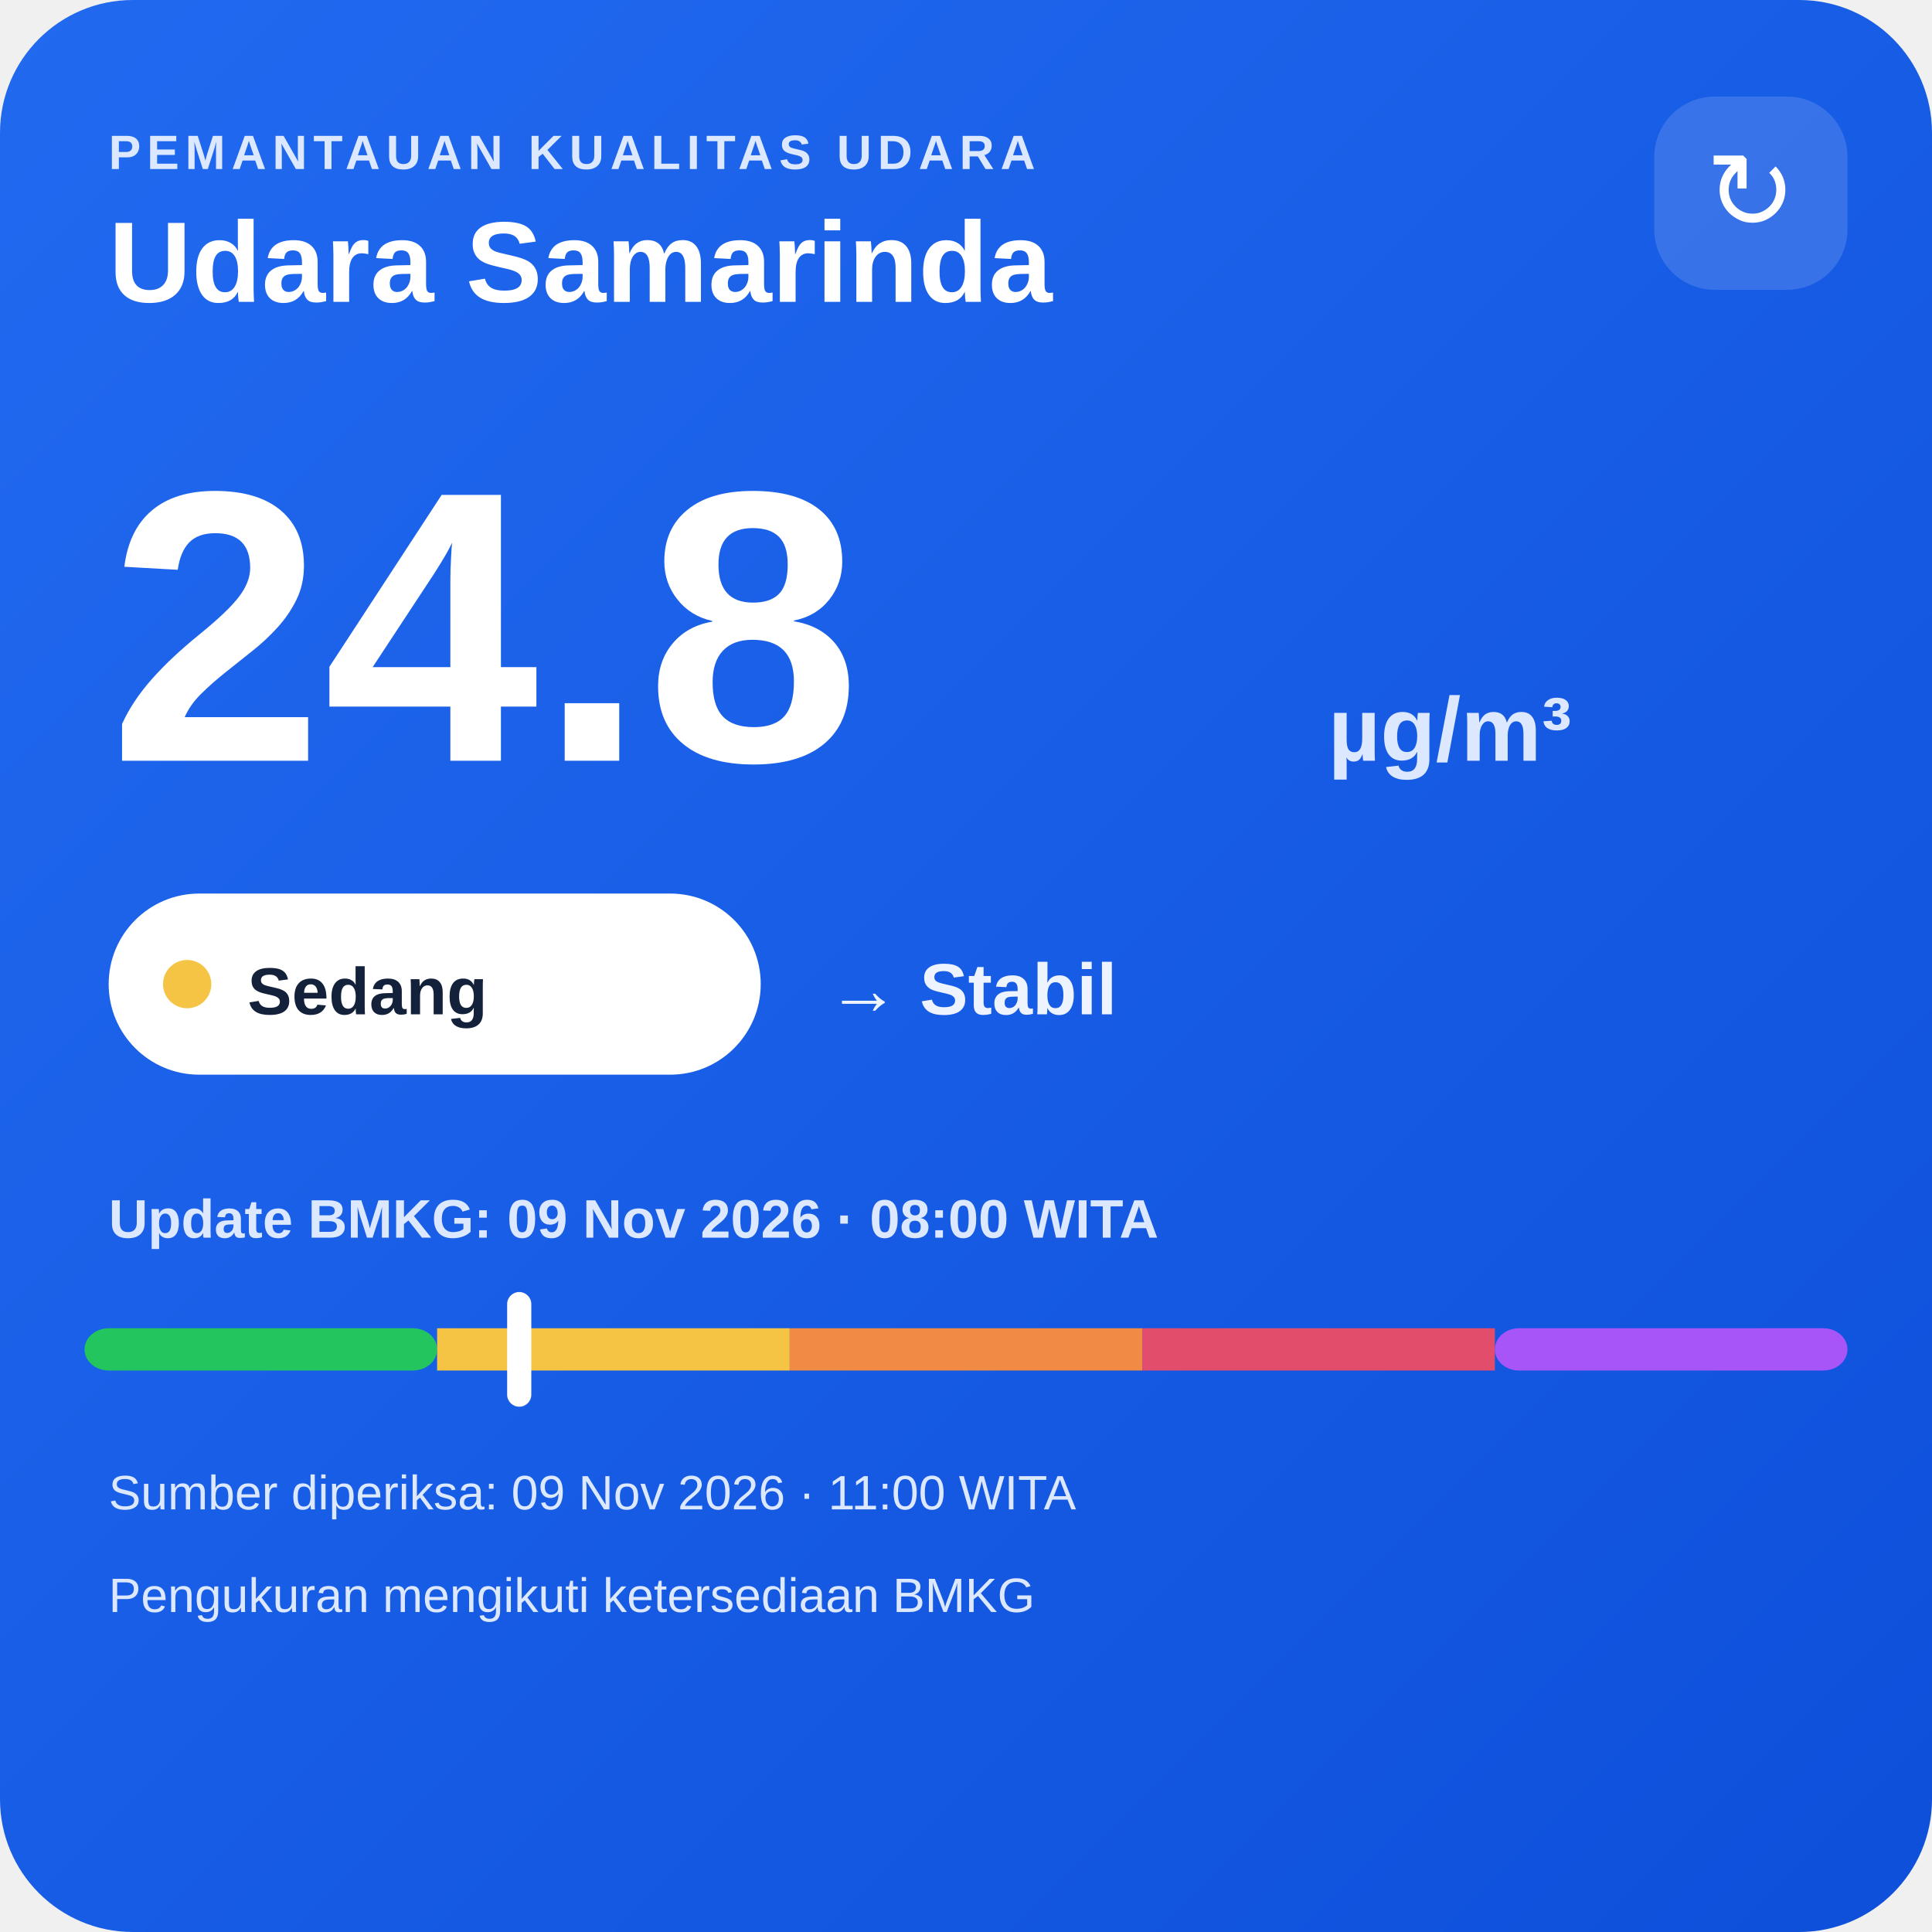
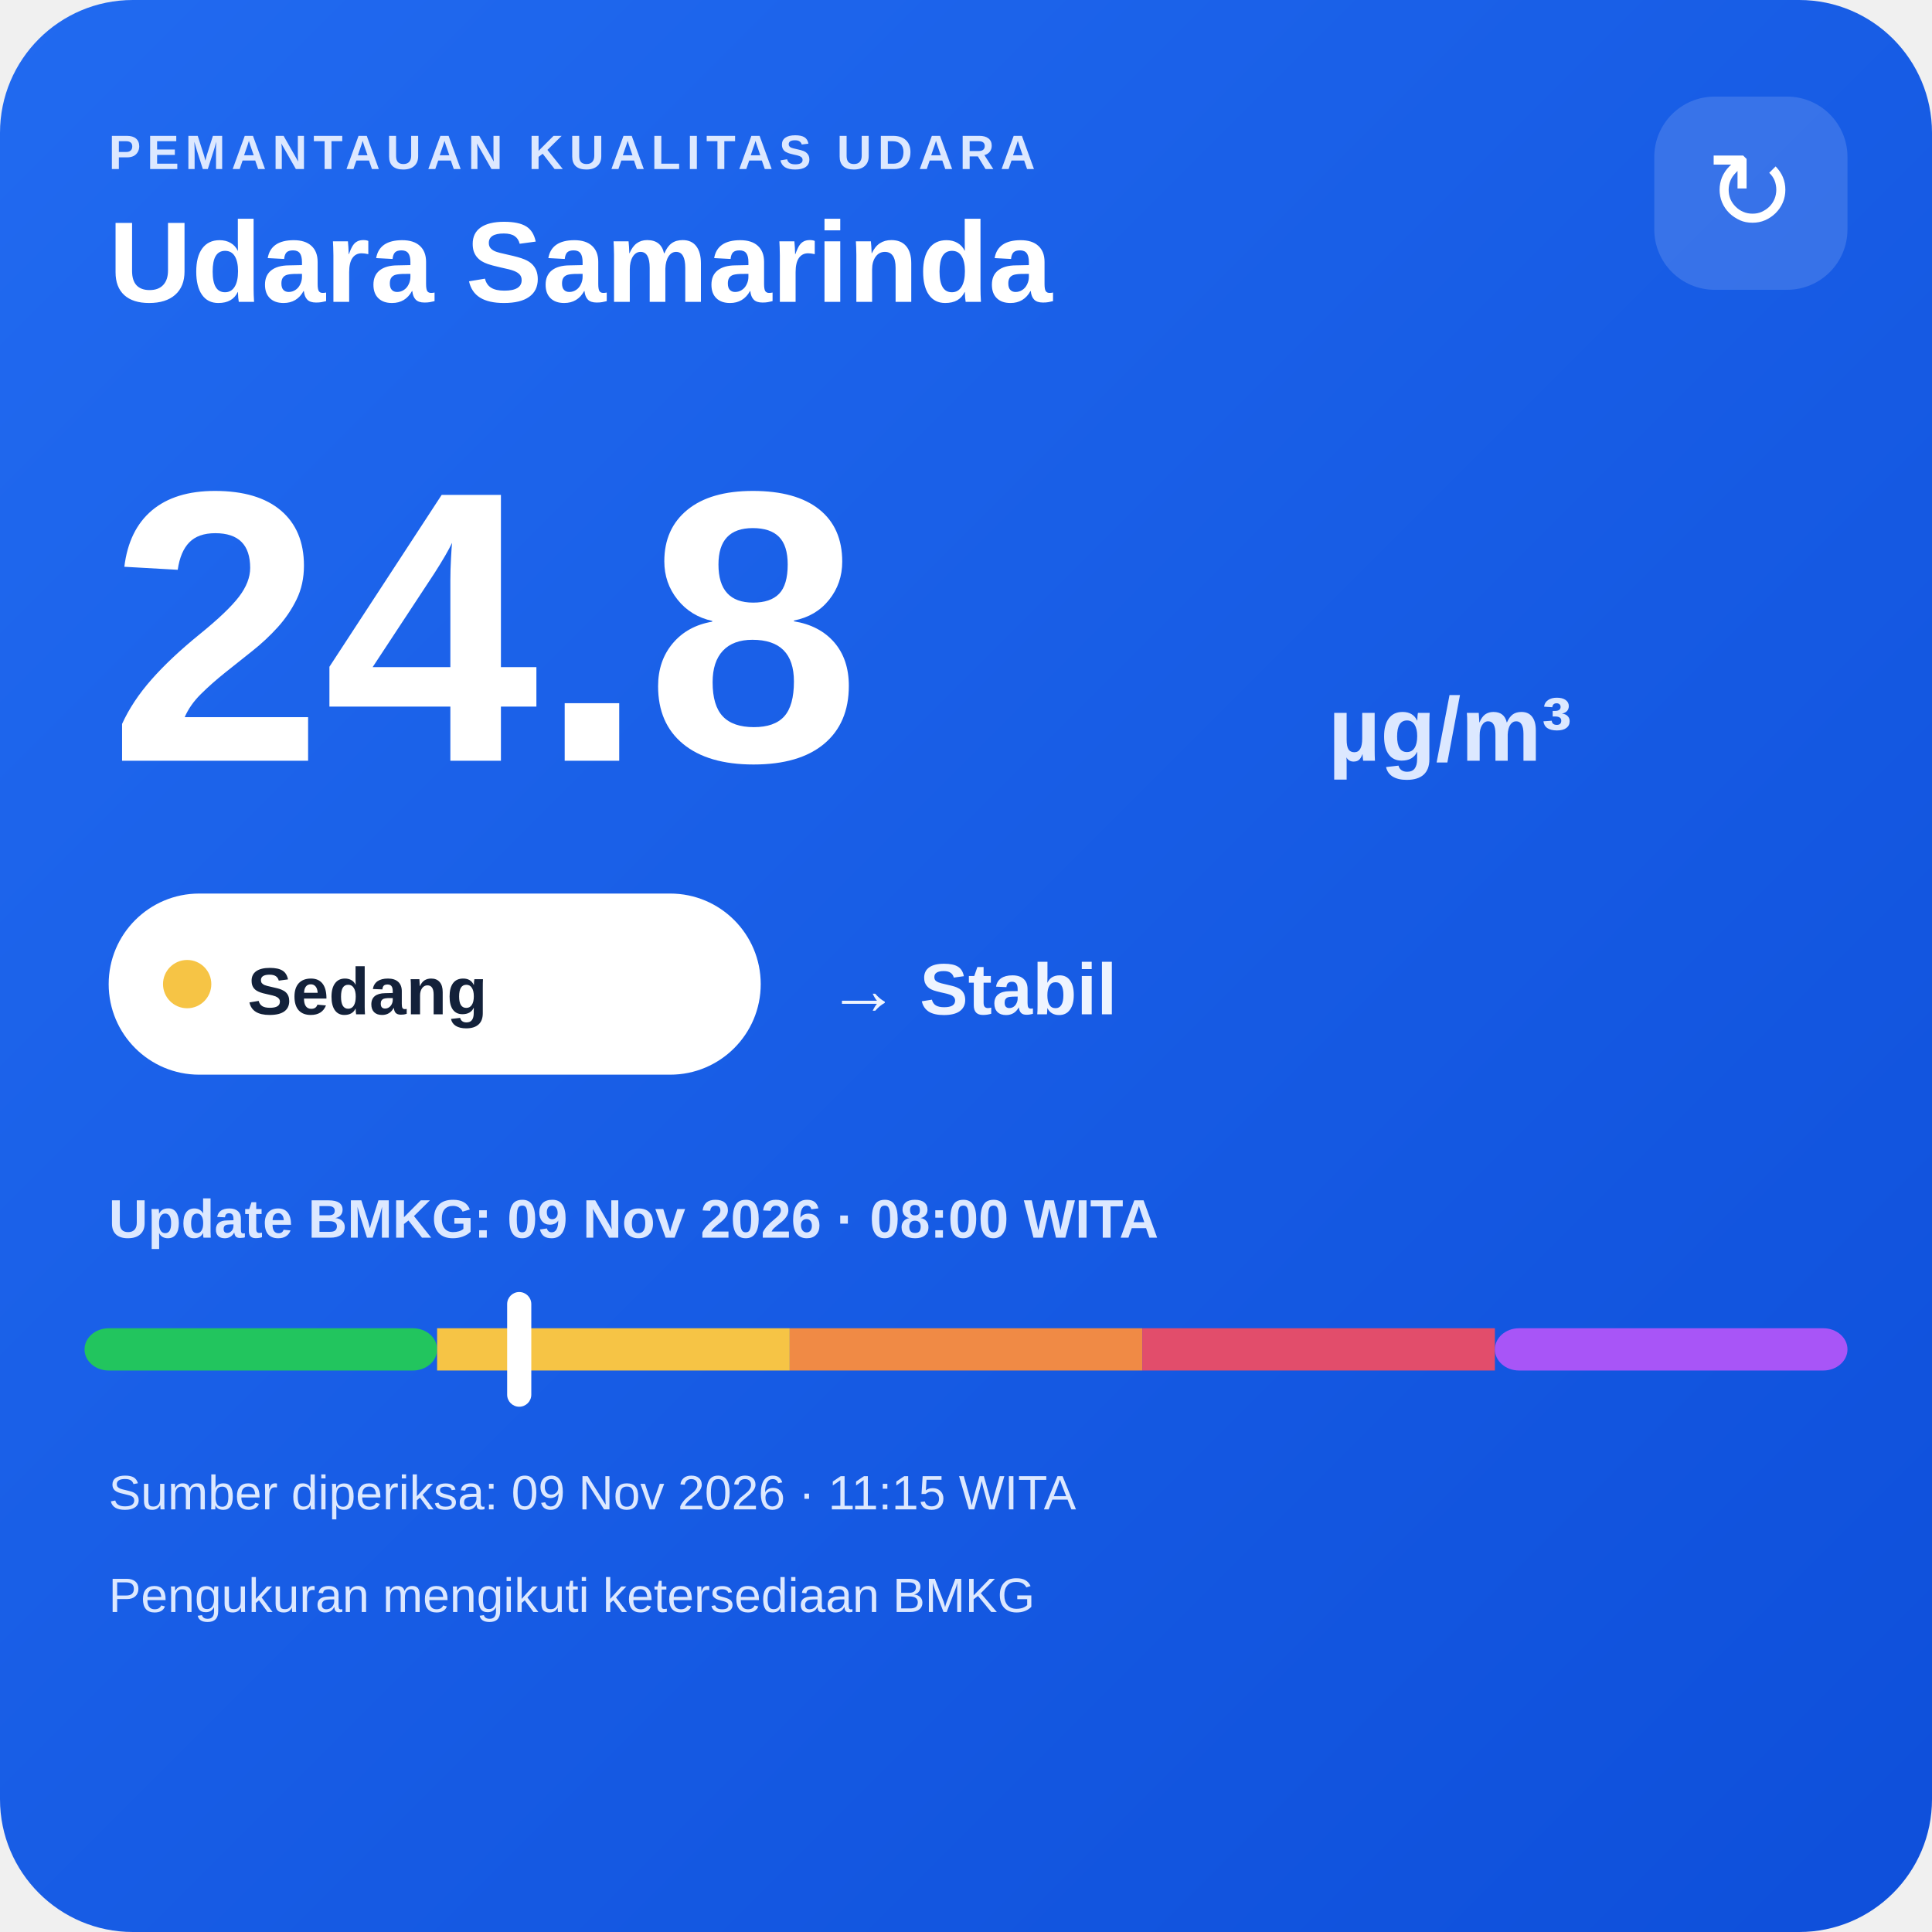
<svg xmlns="http://www.w3.org/2000/svg" width="320" height="320" viewBox="0 0 320 320">
  <defs>
    <linearGradient id="bg" x1="0" y1="0" x2="1" y2="1">
      <stop offset="0" stop-color="#216af0" />
      <stop offset="1" stop-color="#0e4fda" />
    </linearGradient>
  </defs>
  <rect width="320" height="320" rx="22" fill="url(#bg)" />
  <text x="18" y="28" fill="#dce8ff" font-family="Arial,sans-serif" font-size="8" font-weight="700" letter-spacing="1">PEMANTAUAN KUALITAS UDARA</text>
  <text x="18" y="50" fill="#ffffff" font-family="Arial,sans-serif" font-size="19" font-weight="700">Udara Samarinda</text>
  <rect x="274" y="16" width="32" height="32" rx="10" fill="#ffffff" fill-opacity=".14" />
  <text x="290" y="38" text-anchor="middle" fill="#ffffff" font-family="Arial,sans-serif" font-size="18">↻</text>
  <text x="18" y="126" fill="#ffffff" font-family="Arial,sans-serif" font-size="64" font-weight="800">24.8</text>
  <text x="220" y="126" fill="#dce8ff" font-family="Arial,sans-serif" font-size="15" font-weight="700">µg/m³</text>
  <rect x="18" y="148" width="108" height="30" rx="15" fill="#ffffff" />
  <circle cx="31" cy="163" r="4" fill="#f6c445" />
  <text x="41" y="168" fill="#13213a" font-family="Arial,sans-serif" font-size="11" font-weight="700">Sedang</text>
  <text x="137" y="168" fill="#eef4ff" font-family="Arial,sans-serif" font-size="12" font-weight="700">→ Stabil</text>
  <text x="18" y="205" fill="#dce8ff" font-family="Arial,sans-serif" font-size="9" font-weight="700">Update BMKG: 09 Nov 2026 · 08:00 WITA</text>
  <rect x="14" y="220" width="58.4" height="7" rx="4" fill="#22c55e" />
  <rect x="72.4" y="220" width="58.4" height="7" fill="#f6c445" />
  <rect x="130.8" y="220" width="58.4" height="7" fill="#f08a45" />
  <rect x="189.2" y="220" width="58.4" height="7" fill="#e24d6b" />
  <rect x="247.6" y="220" width="58.4" height="7" rx="4" fill="#a855f7" />
  <rect x="84.0" y="214" width="4" height="19" rx="2" fill="#ffffff" />
-   <text x="18" y="250" fill="#dce8ff" font-family="Arial,sans-serif" font-size="8">Sumber diperiksa: 09 Nov 2026 · 11:00 WITA</text>
+   <text x="18" y="250" fill="#dce8ff" font-family="Arial,sans-serif" font-size="8">Sumber diperiksa: 09 Nov 2026 · 11:15 WITA</text>
  <text x="18" y="267" fill="#dce8ff" font-family="Arial,sans-serif" font-size="8">Pengukuran mengikuti ketersediaan BMKG</text>
</svg>
